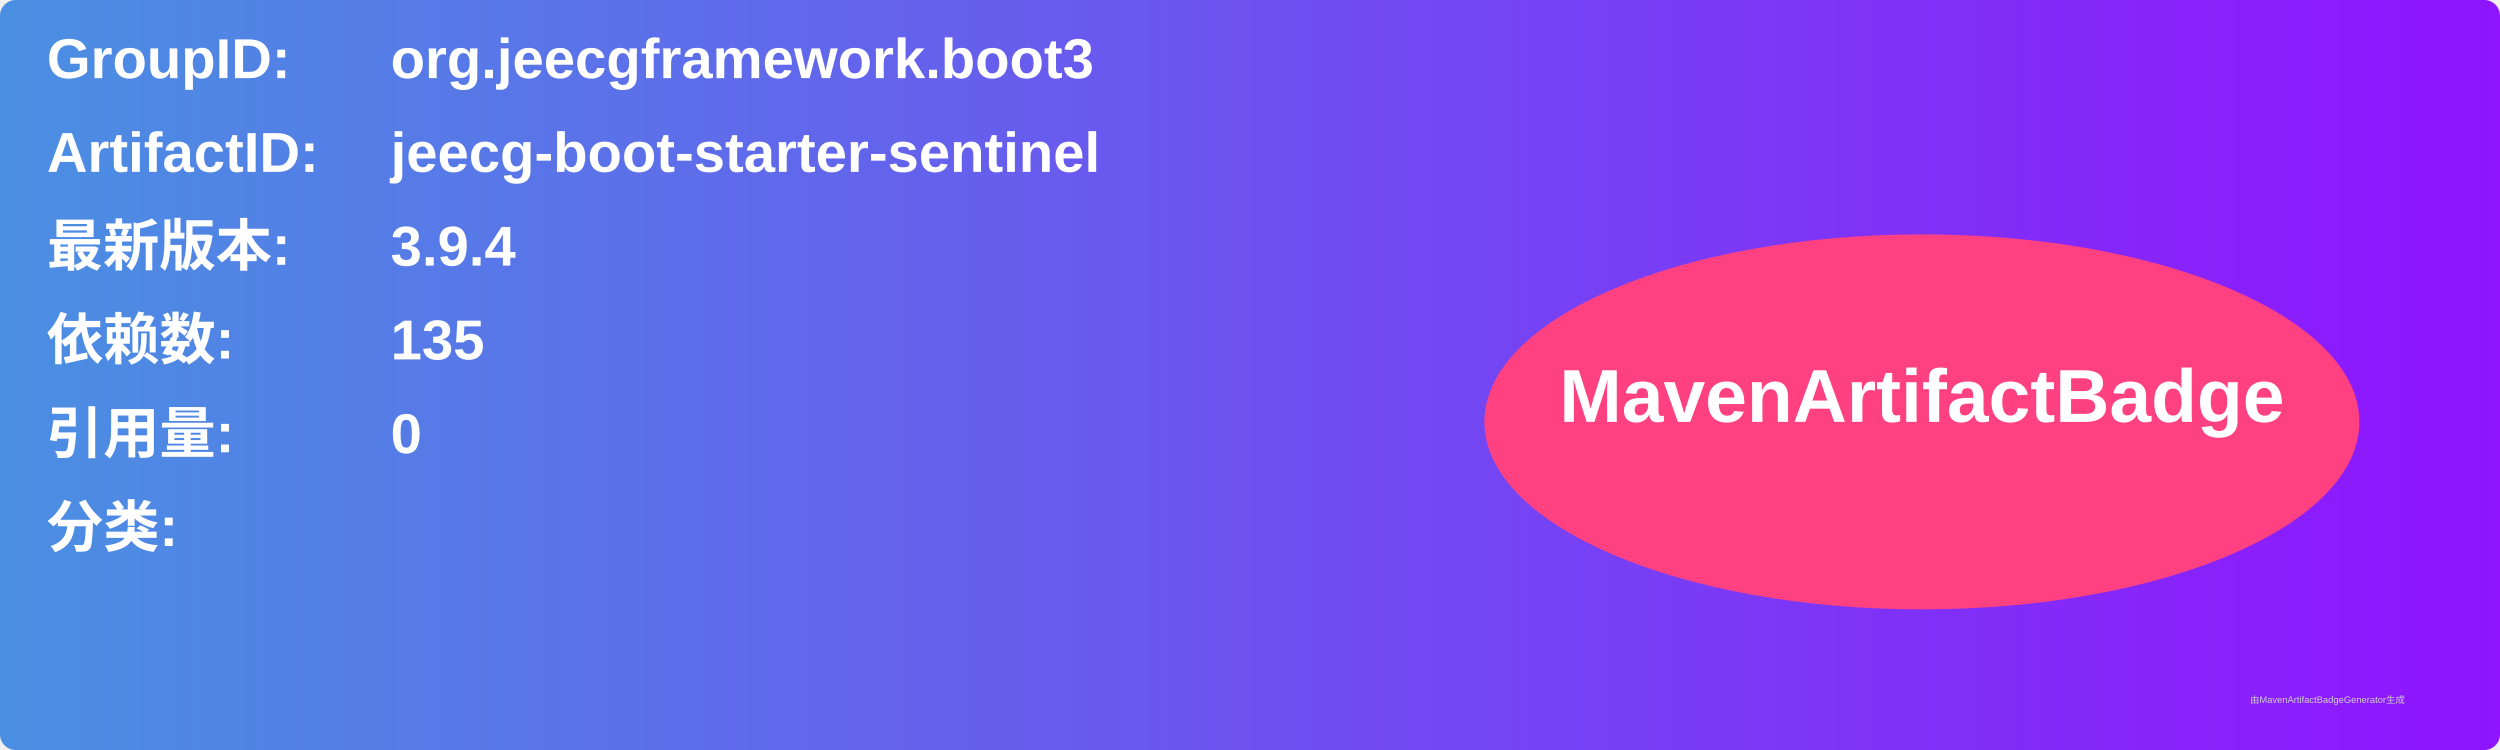
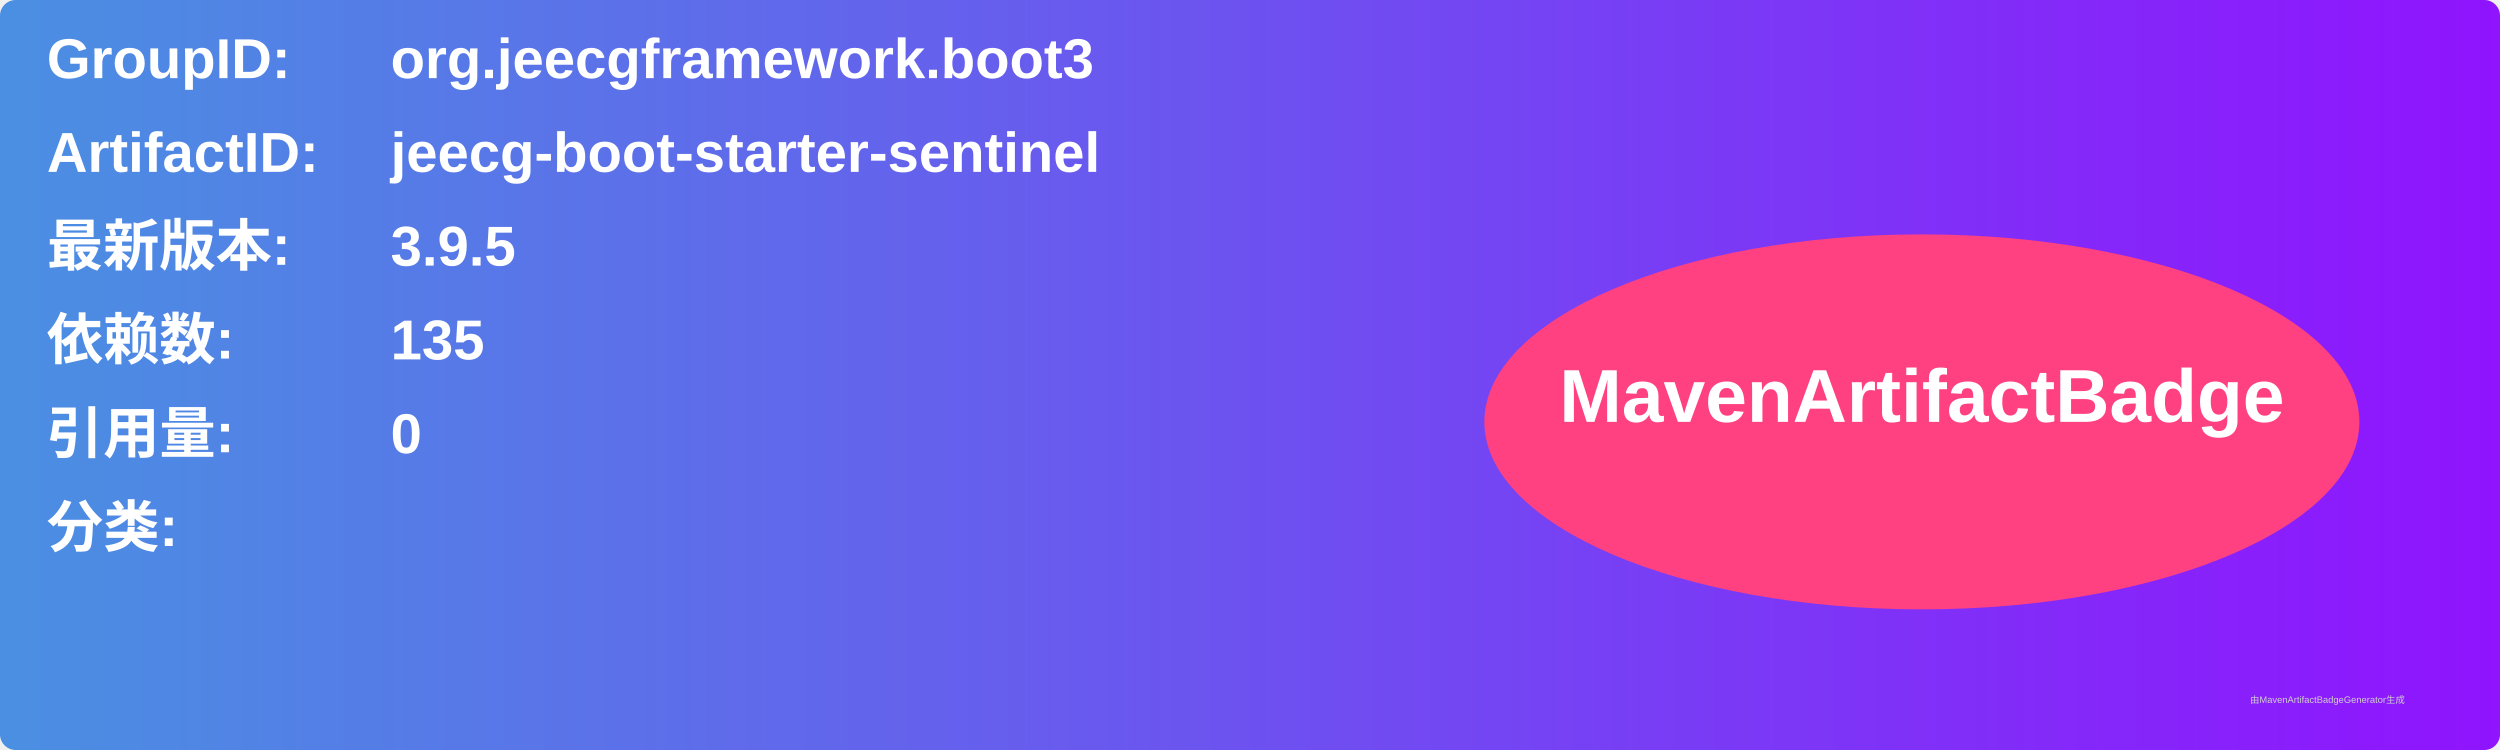
<svg xmlns="http://www.w3.org/2000/svg" width="800" height="240" viewBox="0 0 800 240">
  <linearGradient id="grad" x1="0%" y1="0%" x2="100%" y2="0%">
    <stop offset="0%" stop-color="#4a90e2" />
    <stop offset="100%" stop-color="#9013fe" />
  </linearGradient>
  <rect width="100%" height="100%" rx="5" ry="5" fill="url(#grad)" />
  <g transform="translate(15, 15)">
    <text x="0" y="10" font-family="Arial" font-size="18" fill="white" font-weight="bold" width="260">GroupID:</text>
    <text x="110" y="10" font-family="Arial" font-size="18" fill="white" font-weight="bold" width="460">org.jeecgframework.boot3</text>
    <text x="0" y="40" font-family="Arial" font-size="18" fill="white" font-weight="bold" width="260">ArtifactID:</text>
    <text x="110" y="40" font-family="Arial" font-size="18" fill="white" font-weight="bold" width="460">jeecg-boot-starter-sentinel</text>
    <text x="0" y="70" font-family="Arial" font-size="18" fill="white" font-weight="bold">最新版本:</text>
    <text x="110" y="70" font-family="Arial" font-size="18" fill="white" font-weight="bold">
-       <tspan font-weight="bold">3.9.4</tspan>
+       <tspan font-weight="bold">3.9.5</tspan>
    </text>
    <text x="0" y="100" font-family="Arial" font-size="18" fill="white" font-weight="bold">依赖数: </text>
    <text x="110" y="100" font-family="Arial" font-size="18" fill="white">
      <tspan font-weight="bold">135</tspan>
    </text>
    <text x="0" y="130" font-family="Arial" font-size="18" fill="white" font-weight="bold">引用量: </text>
    <text x="110" y="130" font-family="Arial" font-size="18" fill="white">
      <tspan font-weight="bold">0</tspan>
    </text>
    <text x="0" y="160" font-family="Arial" font-size="18" fill="white" font-weight="bold">分类:</text>
    <text x="10" y="190" font-family="Arial" font-size="10" fill="white">
      <tspan font-weight="bold" />
    </text>
    <ellipse cx="600" cy="120" rx="140" ry="60" fill="#ff4081" />
    <text x="600" y="120" text-anchor="middle" font-family="Arial" font-size="24" fill="white" font-weight="bold">MavenArtifactBadge</text>
  </g>
  <text x="720" y="225" font-family="Arial" font-size="3" fill="#d0d0d0">由MavenArtifactBadgeGenerator生成</text>
</svg>
